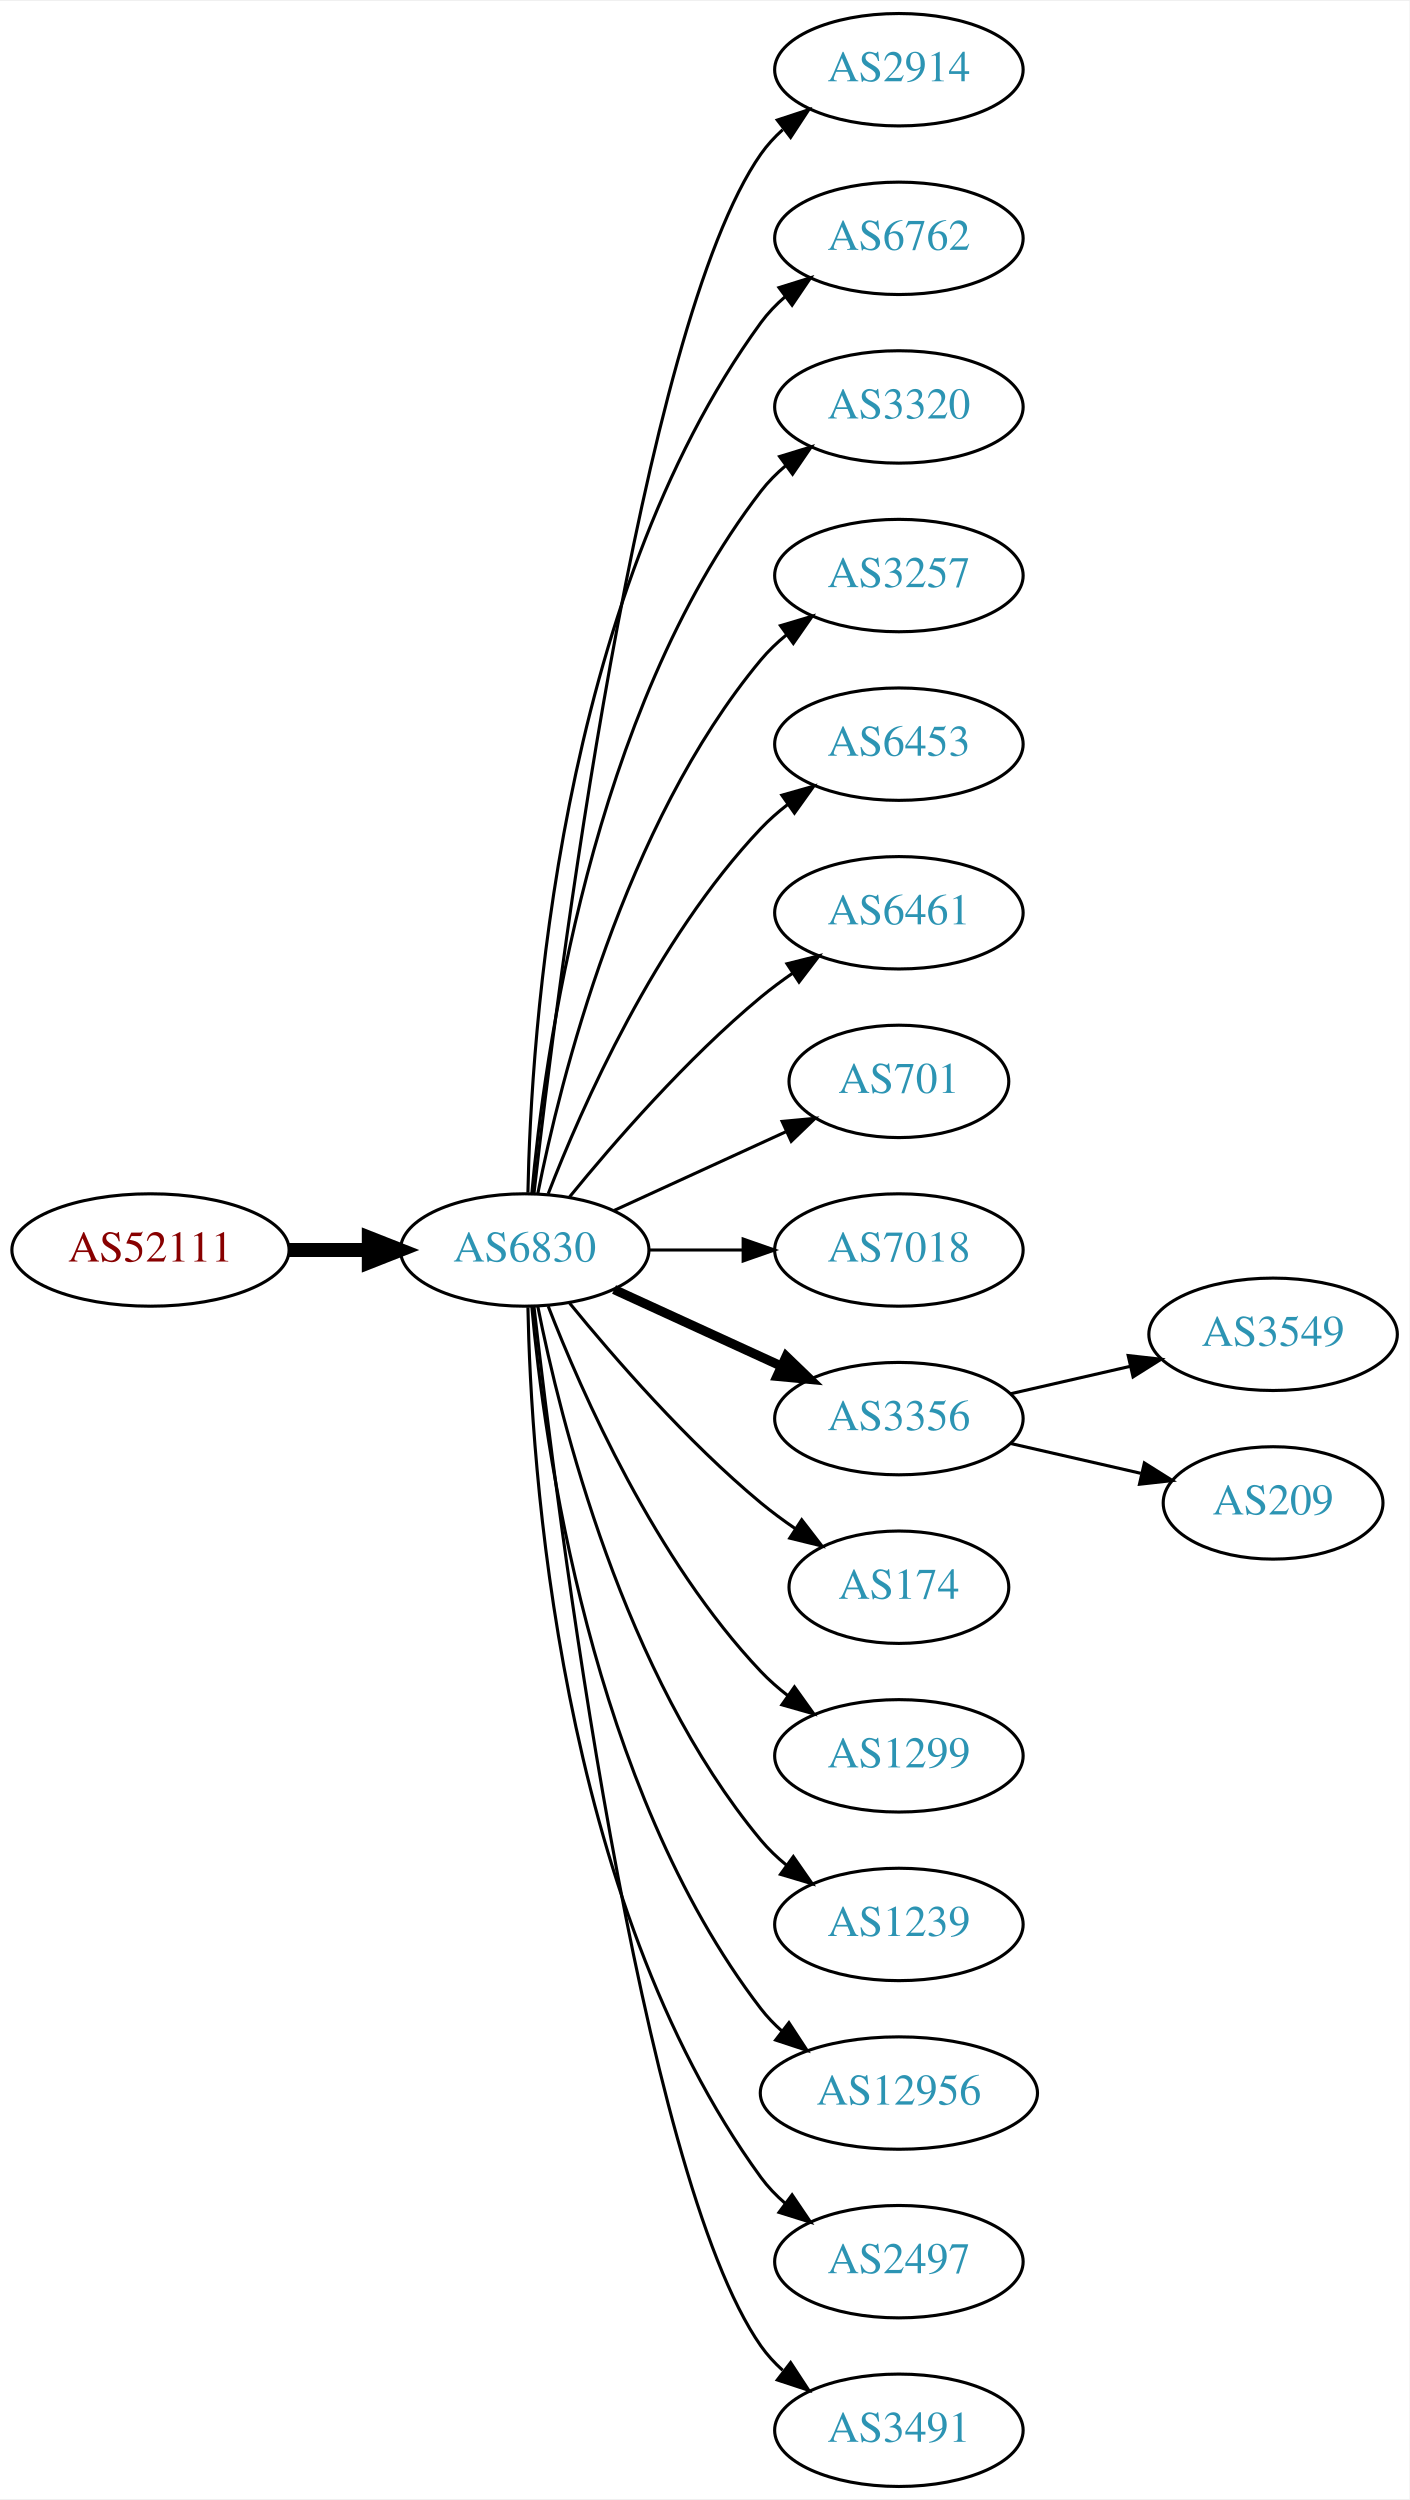
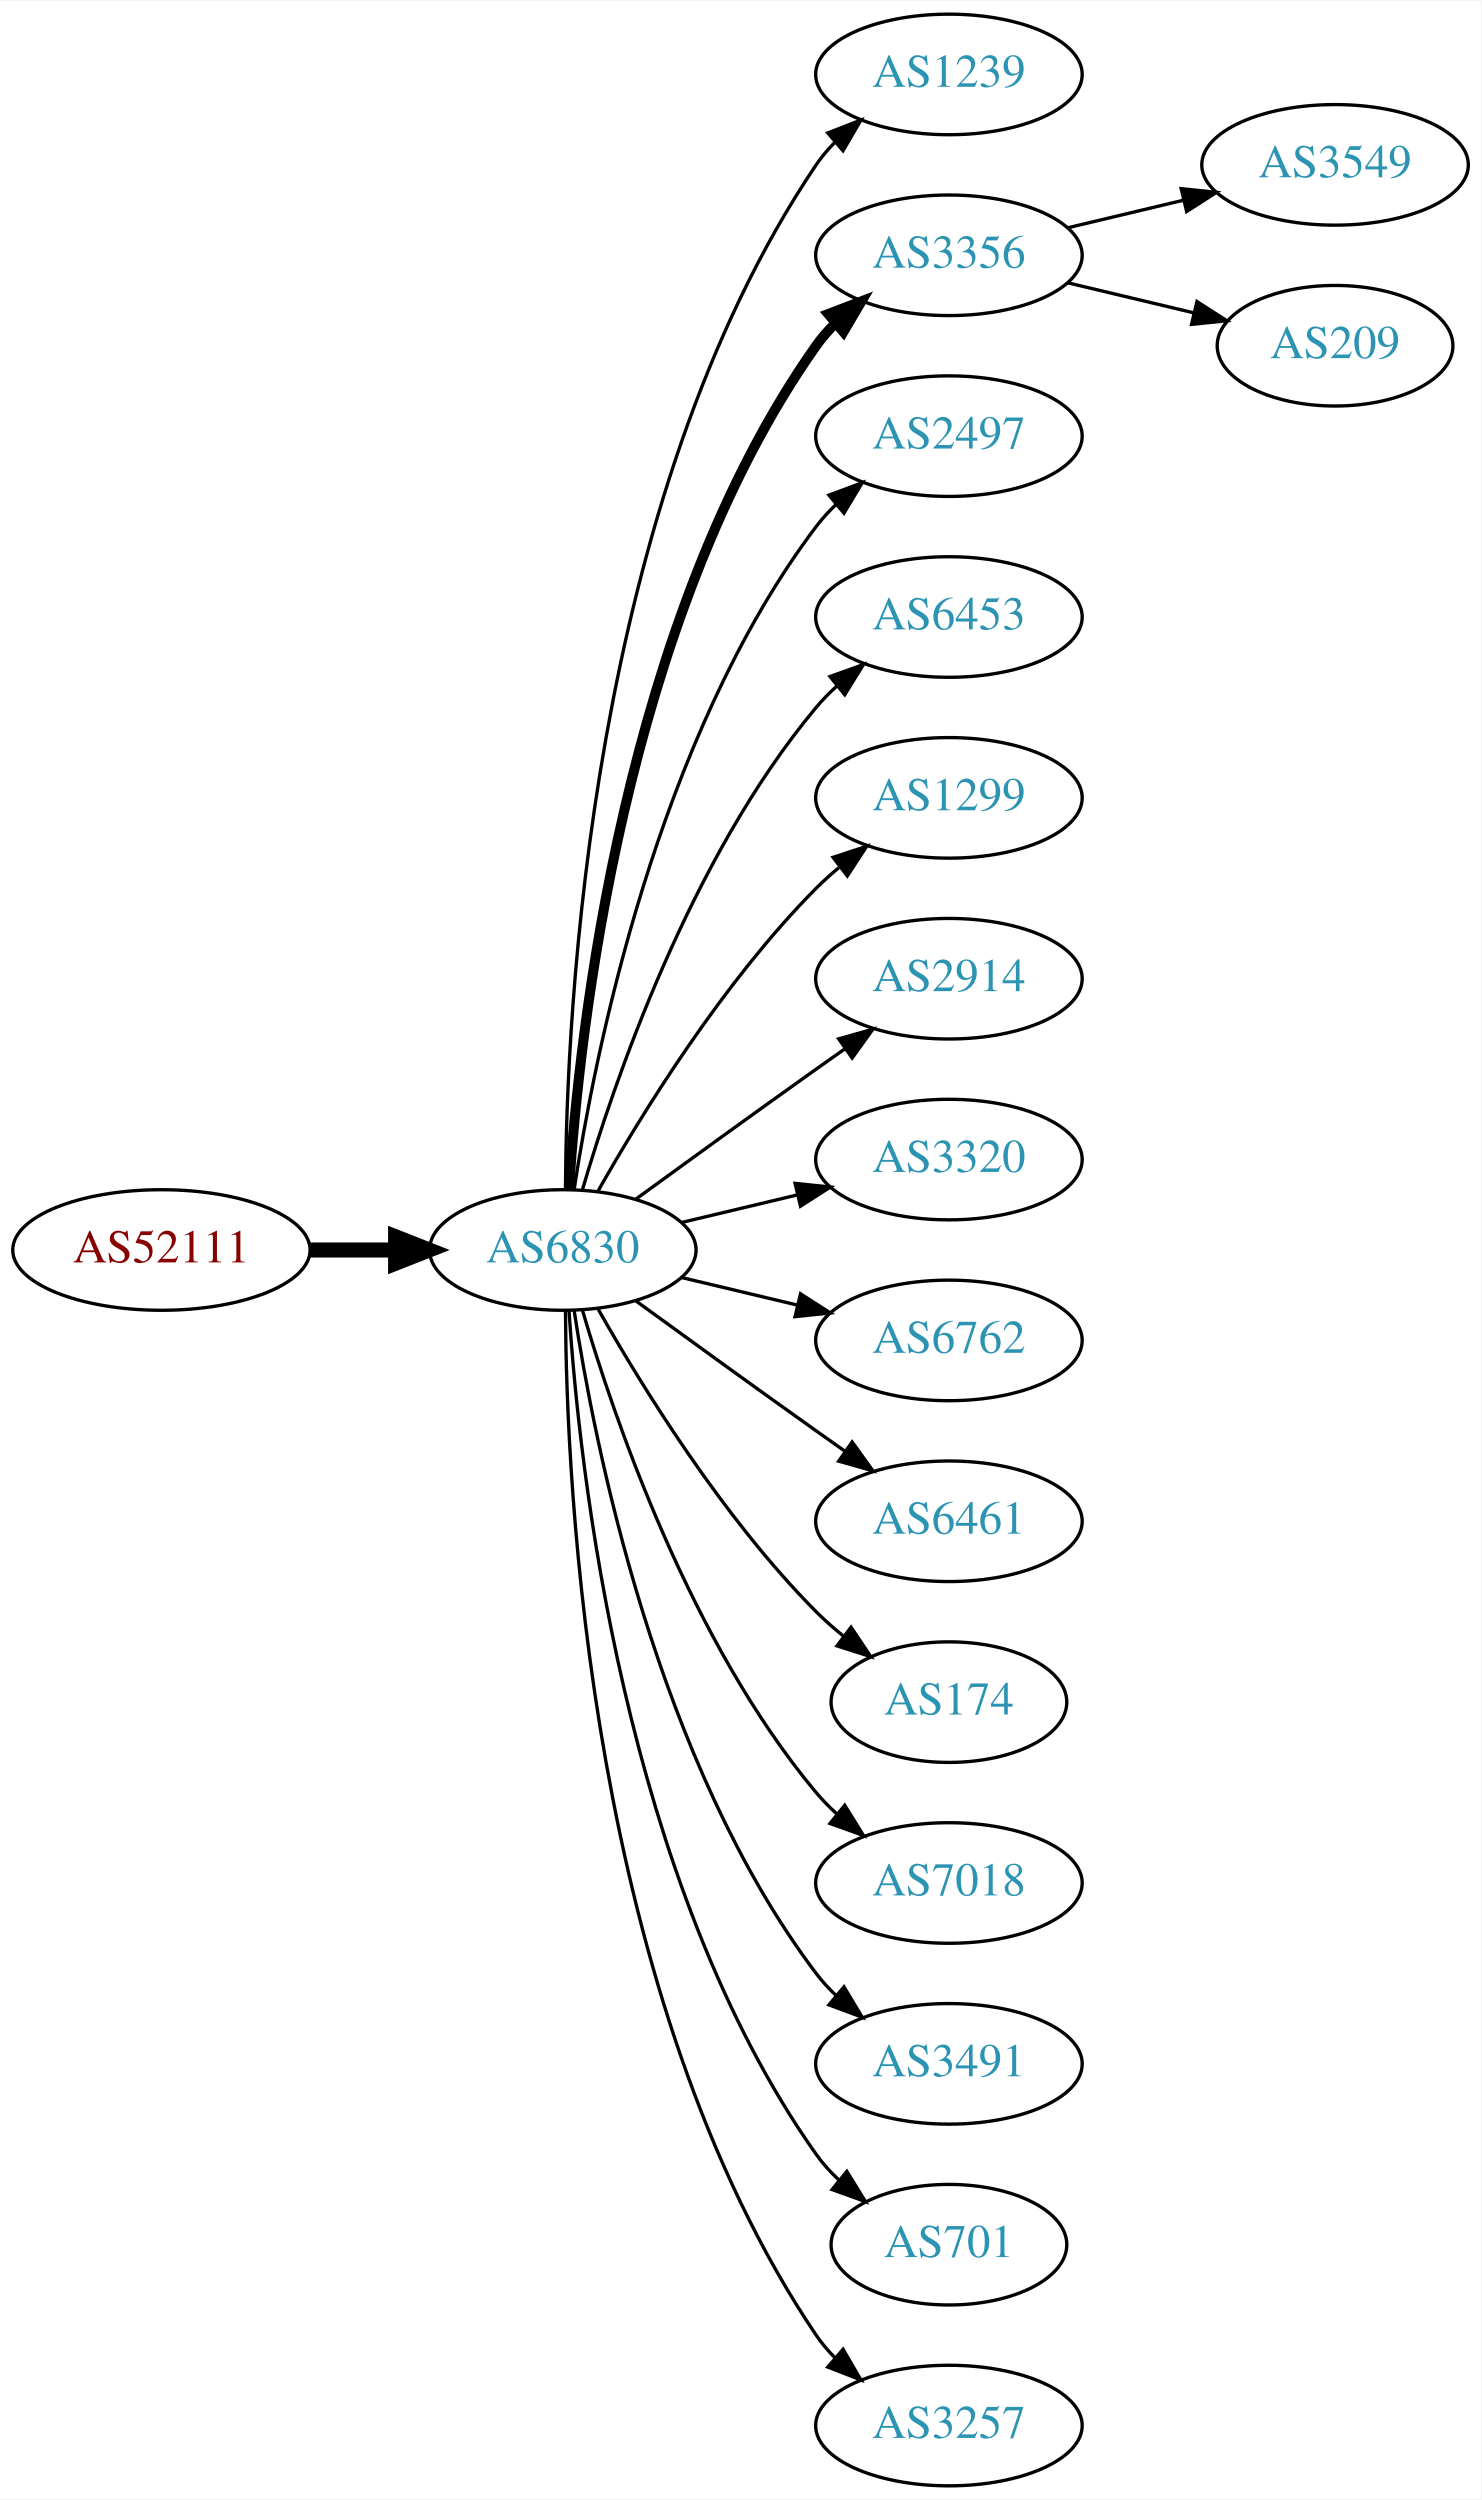
- <svg xmlns="http://www.w3.org/2000/svg" xmlns:xlink="http://www.w3.org/1999/xlink" width="451pt" height="800pt" viewBox="0.00 0.00 451.37 800.00">
-   <g id="graph0" class="graph" transform="scale(1 1) rotate(0) translate(4 796)">
-     <polygon fill="white" stroke="none" points="-4,4 -4,-796 447.37,-796 447.37,4 -4,4" />
+ <svg xmlns="http://www.w3.org/2000/svg" xmlns:xlink="http://www.w3.org/1999/xlink" width="442pt" height="746pt" viewBox="0.00 0.00 442.27 746.00">
+   <g id="graph0" class="graph" transform="scale(1 1) rotate(0) translate(4 742)">
+     <polygon fill="white" stroke="none" points="-4,4 -4,-742 438.271,-742 438.271,4 -4,4" />
    <g id="node1" class="node">
      <g id="a_node1">
        <a xlink:href="/asn/52111" xlink:title="AS52111 ~ GroupM OG [AT]">
-           <ellipse fill="#ffffff" stroke="black" cx="44.196" cy="-396" rx="44.393" ry="18" />
-           <text text-anchor="middle" x="44.196" y="-392.3" font-family="Times,serif" font-size="14.00" fill="#880000">AS52111</text>
+           <ellipse fill="#ffffff" stroke="black" cx="44.196" cy="-369" rx="44.393" ry="18" />
+           <text text-anchor="middle" x="44.196" y="-365.3" font-family="Times,serif" font-size="14.00" fill="#880000">AS52111</text>
        </a>
      </g>
    </g>
    <g id="node2" class="node">
      <g id="a_node2">
        <a xlink:href="/asn/6830" xlink:title="AS6830 ~ LGI-UPC [AT]">
-           <ellipse fill="#ffffff" stroke="black" cx="164.039" cy="-396" rx="39.794" ry="18" />
-           <text text-anchor="middle" x="164.039" y="-392.3" font-family="Times,serif" font-size="14.00" fill="#2c94b3">AS6830</text>
+           <ellipse fill="#ffffff" stroke="black" cx="164.039" cy="-369" rx="39.794" ry="18" />
+           <text text-anchor="middle" x="164.039" y="-365.3" font-family="Times,serif" font-size="14.00" fill="#2c94b3">AS6830</text>
        </a>
      </g>
    </g>
    <g id="edge1" class="edge">
-       <path fill="none" stroke="black" stroke-width="4.5" d="M88.407,-396C96.72,-396 105.482,-396 113.965,-396" />
-       <polygon fill="black" stroke="black" stroke-width="4.5" points="114.123,-399.938 124.123,-396 114.123,-392.063 114.123,-399.938" />
+       <path fill="none" stroke="black" stroke-width="4.5" d="M88.407,-369C96.72,-369 105.482,-369 113.965,-369" />
+       <polygon fill="black" stroke="black" stroke-width="4.5" points="114.123,-372.938 124.123,-369 114.123,-365.063 114.123,-372.938" />
    </g>
    <g id="node3" class="node">
      <g id="a_node3">
-         <a xlink:href="/asn/2914" xlink:title="AS2914 ~ NTT America, Inc. [US]">
-           <ellipse fill="#ffffff" stroke="black" cx="283.881" cy="-774" rx="39.794" ry="18" />
-           <text text-anchor="middle" x="283.881" y="-770.3" font-family="Times,serif" font-size="14.00" fill="#2c94b3">AS2914</text>
+         <a xlink:href="/asn/1239" xlink:title="AS1239 ~ Sprint [US]">
+           <ellipse fill="#ffffff" stroke="black" cx="279.332" cy="-720" rx="39.794" ry="18" />
+           <text text-anchor="middle" x="279.332" y="-716.3" font-family="Times,serif" font-size="14.00" fill="#2c94b3">AS1239</text>
        </a>
      </g>
    </g>
    <g id="edge2" class="edge">
-       <path fill="none" stroke="black" d="M167.009,-414.101C174.237,-477.928 200.915,-691.628 239.685,-747 241.663,-749.825 244.041,-752.416 246.652,-754.779" />
-       <polygon fill="black" stroke="black" points="244.945,-757.881 255.01,-761.188 249.204,-752.326 244.945,-757.881" />
+       <path fill="none" stroke="black" d="M164.836,-387.265C165.116,-439.599 172.031,-592.764 239.685,-693 241.316,-695.417 243.242,-697.684 245.348,-699.796" />
+       <polygon fill="black" stroke="black" points="243.167,-702.536 253.042,-706.373 247.715,-697.215 243.167,-702.536" />
    </g>
    <g id="node4" class="node">
      <g id="a_node4">
-         <a xlink:href="/asn/6762" xlink:title="AS6762 ~ TELECOM ITALIA SPARKLE S.p.A. [IT]">
-           <ellipse fill="#ffffff" stroke="black" cx="283.881" cy="-720" rx="39.794" ry="18" />
-           <text text-anchor="middle" x="283.881" y="-716.3" font-family="Times,serif" font-size="14.00" fill="#2c94b3">AS6762</text>
+         <a xlink:href="/asn/3356" xlink:title="AS3356 ~ Level 3 Parent, LLC [US]">
+           <ellipse fill="#ffffff" stroke="black" cx="279.332" cy="-666" rx="39.794" ry="18" />
+           <text text-anchor="middle" x="279.332" y="-662.3" font-family="Times,serif" font-size="14.00" fill="#2c94b3">AS3356</text>
        </a>
      </g>
    </g>
    <g id="edge3" class="edge">
-       <path fill="none" stroke="black" d="M165.071,-414.337C166.044,-464.079 174.763,-603.806 239.685,-693 241.897,-696.039 244.565,-698.813 247.477,-701.326" />
-       <polygon fill="black" stroke="black" points="245.495,-704.214 255.608,-707.373 249.672,-698.597 245.495,-704.214" />
+       <path fill="none" stroke="black" stroke-width="3" d="M165.894,-387.185C168.888,-433.425 182.134,-557.589 239.685,-639 241.368,-641.381 243.331,-643.622 245.464,-645.716" />
+       <polygon fill="black" stroke="black" stroke-width="3" points="243.31,-648.478 253.207,-652.259 247.828,-643.132 243.31,-648.478" />
    </g>
    <g id="node5" class="node">
      <g id="a_node5">
-         <a xlink:href="/asn/3320" xlink:title="AS3320 ~ DTAG [DE]">
-           <ellipse fill="#ffffff" stroke="black" cx="283.881" cy="-666" rx="39.794" ry="18" />
-           <text text-anchor="middle" x="283.881" y="-662.3" font-family="Times,serif" font-size="14.00" fill="#2c94b3">AS3320</text>
+         <a xlink:href="/asn/2497" xlink:title="AS2497 ~ Internet Initiative Japan Inc. [JP]">
+           <ellipse fill="#ffffff" stroke="black" cx="279.332" cy="-612" rx="39.794" ry="18" />
+           <text text-anchor="middle" x="279.332" y="-608.3" font-family="Times,serif" font-size="14.00" fill="#2c94b3">AS2497</text>
        </a>
      </g>
    </g>
    <g id="edge4" class="edge">
-       <path fill="none" stroke="black" d="M166.323,-414.117C170.221,-457.332 185.238,-568.131 239.685,-639 241.975,-641.981 244.695,-644.716 247.639,-647.205" />
-       <polygon fill="black" stroke="black" points="245.686,-650.113 255.816,-653.218 249.833,-644.473 245.686,-650.113" />
+       <path fill="none" stroke="black" d="M167.415,-386.986C173.389,-426.422 192.1,-521.995 239.685,-585 241.442,-587.327 243.459,-589.529 245.629,-591.596" />
+       <polygon fill="black" stroke="black" points="243.513,-594.389 253.441,-598.088 247.987,-589.005 243.513,-594.389" />
    </g>
    <g id="node6" class="node">
      <g id="a_node6">
-         <a xlink:href="/asn/3257" xlink:title="AS3257 ~ GTT [DE]">
-           <ellipse fill="#ffffff" stroke="black" cx="283.881" cy="-612" rx="39.794" ry="18" />
-           <text text-anchor="middle" x="283.881" y="-608.3" font-family="Times,serif" font-size="14.00" fill="#2c94b3">AS3257</text>
+         <a xlink:href="/asn/6453" xlink:title="AS6453 ~ TATA COMMUNICATIONS (AMERICA) INC [US]">
+           <ellipse fill="#ffffff" stroke="black" cx="279.332" cy="-558" rx="39.794" ry="18" />
+           <text text-anchor="middle" x="279.332" y="-554.3" font-family="Times,serif" font-size="14.00" fill="#2c94b3">AS6453</text>
        </a>
      </g>
    </g>
    <g id="edge5" class="edge">
-       <path fill="none" stroke="black" d="M168.237,-414.073C175.401,-450.141 195.675,-532.125 239.685,-585 242.09,-587.889 244.886,-590.563 247.879,-593.013" />
-       <polygon fill="black" stroke="black" points="245.967,-595.95 256.122,-598.973 250.069,-590.277 245.967,-595.95" />
+       <path fill="none" stroke="black" d="M169.913,-387.002C179.227,-418.844 202.043,-485.981 239.685,-531 241.555,-533.237 243.654,-535.374 245.88,-537.396" />
+       <polygon fill="black" stroke="black" points="243.823,-540.234 253.799,-543.804 248.227,-534.793 243.823,-540.234" />
    </g>
    <g id="node7" class="node">
      <g id="a_node7">
-         <a xlink:href="/asn/6453" xlink:title="AS6453 ~ TATA COMMUNICATIONS (AMERICA) INC [US]">
-           <ellipse fill="#ffffff" stroke="black" cx="283.881" cy="-558" rx="39.794" ry="18" />
-           <text text-anchor="middle" x="283.881" y="-554.3" font-family="Times,serif" font-size="14.00" fill="#2c94b3">AS6453</text>
+         <a xlink:href="/asn/1299" xlink:title="AS1299 ~ Telia Carrier [EU]">
+           <ellipse fill="#ffffff" stroke="black" cx="279.332" cy="-504" rx="39.794" ry="18" />
+           <text text-anchor="middle" x="279.332" y="-500.3" font-family="Times,serif" font-size="14.00" fill="#2c94b3">AS1299</text>
        </a>
      </g>
    </g>
    <g id="edge6" class="edge">
-       <path fill="none" stroke="black" d="M171.562,-413.994C182.312,-441.728 205.969,-495.429 239.685,-531 242.271,-533.728 245.188,-536.294 248.257,-538.677" />
-       <polygon fill="black" stroke="black" points="246.411,-541.658 256.605,-544.543 250.435,-535.93 246.411,-541.658" />
+       <path fill="none" stroke="black" d="M174.498,-386.49C187.28,-409.096 211.712,-448.886 239.685,-477 241.796,-479.121 244.092,-481.188 246.477,-483.171" />
+       <polygon fill="black" stroke="black" points="244.73,-486.242 254.793,-489.556 248.993,-480.69 244.73,-486.242" />
    </g>
    <g id="node8" class="node">
      <g id="a_node8">
-         <a xlink:href="/asn/6461" xlink:title="AS6461 ~ Zayo Bandwidth [US]">
-           <ellipse fill="#ffffff" stroke="black" cx="283.881" cy="-504" rx="39.794" ry="18" />
-           <text text-anchor="middle" x="283.881" y="-500.3" font-family="Times,serif" font-size="14.00" fill="#2c94b3">AS6461</text>
+         <a xlink:href="/asn/2914" xlink:title="AS2914 ~ NTT America, Inc. [US]">
+           <ellipse fill="#ffffff" stroke="black" cx="279.332" cy="-450" rx="39.794" ry="18" />
+           <text text-anchor="middle" x="279.332" y="-446.3" font-family="Times,serif" font-size="14.00" fill="#2c94b3">AS2914</text>
        </a>
      </g>
    </g>
    <g id="edge7" class="edge">
-       <path fill="none" stroke="black" d="M178.458,-413.065C192.572,-430.375 215.987,-457.345 239.685,-477 242.901,-479.668 246.402,-482.27 249.972,-484.741" />
-       <polygon fill="black" stroke="black" points="248.05,-487.666 258.329,-490.236 251.896,-481.817 248.05,-487.666" />
+       <path fill="none" stroke="black" d="M185.887,-384.222C200.821,-395.091 221.435,-410.025 239.685,-423 242.506,-425.005 245.449,-427.085 248.397,-429.159" />
+       <polygon fill="black" stroke="black" points="246.424,-432.05 256.621,-434.926 250.443,-426.319 246.424,-432.05" />
    </g>
    <g id="node9" class="node">
      <g id="a_node9">
-         <a xlink:href="/asn/701" xlink:title="AS701 ~ UUNET [US]">
-           <ellipse fill="#ffffff" stroke="black" cx="283.881" cy="-450" rx="35.194" ry="18" />
-           <text text-anchor="middle" x="283.881" y="-446.3" font-family="Times,serif" font-size="14.00" fill="#2c94b3">AS701</text>
+         <a xlink:href="/asn/3320" xlink:title="AS3320 ~ DTAG [DE]">
+           <ellipse fill="#ffffff" stroke="black" cx="279.332" cy="-396" rx="39.794" ry="18" />
+           <text text-anchor="middle" x="279.332" y="-392.3" font-family="Times,serif" font-size="14.00" fill="#2c94b3">AS3320</text>
        </a>
      </g>
    </g>
    <g id="edge8" class="edge">
-       <path fill="none" stroke="black" d="M192.667,-408.661C209.084,-416.183 230.065,-425.798 247.662,-433.861" />
-       <polygon fill="black" stroke="black" points="246.49,-437.174 257.04,-438.158 249.407,-430.811 246.49,-437.174" />
+       <path fill="none" stroke="black" d="M199.646,-377.248C210.517,-379.838 222.671,-382.735 234.114,-385.462" />
+       <polygon fill="black" stroke="black" points="233.397,-388.889 243.936,-387.803 235.02,-382.08 233.397,-388.889" />
    </g>
    <g id="node10" class="node">
      <g id="a_node10">
-         <a xlink:href="/asn/7018" xlink:title="AS7018 ~ AT&amp;T Services, Inc. [US]">
-           <ellipse fill="#ffffff" stroke="black" cx="283.881" cy="-396" rx="39.794" ry="18" />
-           <text text-anchor="middle" x="283.881" y="-392.3" font-family="Times,serif" font-size="14.00" fill="#2c94b3">AS7018</text>
+         <a xlink:href="/asn/6762" xlink:title="AS6762 ~ TELECOM ITALIA SPARKLE S.p.A. [IT]">
+           <ellipse fill="#ffffff" stroke="black" cx="279.332" cy="-342" rx="39.794" ry="18" />
+           <text text-anchor="middle" x="279.332" y="-338.3" font-family="Times,serif" font-size="14.00" fill="#2c94b3">AS6762</text>
        </a>
      </g>
    </g>
    <g id="edge9" class="edge">
-       <path fill="none" stroke="black" d="M203.951,-396C213.505,-396 223.854,-396 233.817,-396" />
-       <polygon fill="black" stroke="black" points="234.009,-399.5 244.009,-396 234.009,-392.5 234.009,-399.5" />
+       <path fill="none" stroke="black" d="M199.646,-360.752C210.517,-358.162 222.671,-355.265 234.114,-352.538" />
+       <polygon fill="black" stroke="black" points="235.02,-355.92 243.936,-350.197 233.397,-349.111 235.02,-355.92" />
    </g>
    <g id="node11" class="node">
      <g id="a_node11">
-         <a xlink:href="/asn/3356" xlink:title="AS3356 ~ Level 3 Parent, LLC [US]">
-           <ellipse fill="#ffffff" stroke="black" cx="283.881" cy="-342" rx="39.794" ry="18" />
-           <text text-anchor="middle" x="283.881" y="-338.3" font-family="Times,serif" font-size="14.00" fill="#2c94b3">AS3356</text>
+         <a xlink:href="/asn/6461" xlink:title="AS6461 ~ Zayo Bandwidth [US]">
+           <ellipse fill="#ffffff" stroke="black" cx="279.332" cy="-288" rx="39.794" ry="18" />
+           <text text-anchor="middle" x="279.332" y="-284.3" font-family="Times,serif" font-size="14.00" fill="#2c94b3">AS6461</text>
        </a>
      </g>
    </g>
    <g id="edge10" class="edge">
-       <path fill="none" stroke="black" stroke-width="3" d="M192.667,-383.339C208.624,-376.027 228.895,-366.739 246.178,-358.819" />
-       <polygon fill="black" stroke="black" stroke-width="3" points="247.793,-361.929 255.425,-354.581 244.876,-355.565 247.793,-361.929" />
+       <path fill="none" stroke="black" d="M185.887,-353.778C200.821,-342.909 221.435,-327.975 239.685,-315 242.506,-312.995 245.449,-310.915 248.397,-308.841" />
+       <polygon fill="black" stroke="black" points="250.443,-311.681 256.621,-303.074 246.424,-305.95 250.443,-311.681" />
    </g>
    <g id="node12" class="node">
      <g id="a_node12">
        <a xlink:href="/asn/174" xlink:title="AS174 ~ Cogent Communications [US]">
-           <ellipse fill="#ffffff" stroke="black" cx="283.881" cy="-288" rx="35.194" ry="18" />
-           <text text-anchor="middle" x="283.881" y="-284.3" font-family="Times,serif" font-size="14.00" fill="#2c94b3">AS174</text>
+           <ellipse fill="#ffffff" stroke="black" cx="279.332" cy="-234" rx="35.194" ry="18" />
+           <text text-anchor="middle" x="279.332" y="-230.3" font-family="Times,serif" font-size="14.00" fill="#2c94b3">AS174</text>
        </a>
      </g>
    </g>
    <g id="edge11" class="edge">
-       <path fill="none" stroke="black" d="M178.458,-378.935C192.572,-361.625 215.987,-334.655 239.685,-315 243.148,-312.128 246.941,-309.331 250.795,-306.692" />
-       <polygon fill="black" stroke="black" points="252.757,-309.592 259.228,-301.203 248.938,-303.725 252.757,-309.592" />
+       <path fill="none" stroke="black" d="M174.498,-351.51C187.28,-328.904 211.712,-289.114 239.685,-261 242.185,-258.487 244.946,-256.051 247.807,-253.739" />
+       <polygon fill="black" stroke="black" points="250.108,-256.389 256.004,-247.587 245.905,-250.79 250.108,-256.389" />
    </g>
    <g id="node13" class="node">
      <g id="a_node13">
-         <a xlink:href="/asn/1299" xlink:title="AS1299 ~ Telia Carrier [EU]">
-           <ellipse fill="#ffffff" stroke="black" cx="283.881" cy="-234" rx="39.794" ry="18" />
-           <text text-anchor="middle" x="283.881" y="-230.3" font-family="Times,serif" font-size="14.00" fill="#2c94b3">AS1299</text>
+         <a xlink:href="/asn/7018" xlink:title="AS7018 ~ AT&amp;T Services, Inc. [US]">
+           <ellipse fill="#ffffff" stroke="black" cx="279.332" cy="-180" rx="39.794" ry="18" />
+           <text text-anchor="middle" x="279.332" y="-176.3" font-family="Times,serif" font-size="14.00" fill="#2c94b3">AS7018</text>
        </a>
      </g>
    </g>
    <g id="edge12" class="edge">
-       <path fill="none" stroke="black" d="M171.562,-378.006C182.312,-350.272 205.969,-296.571 239.685,-261 242.271,-258.272 245.188,-255.706 248.257,-253.323" />
-       <polygon fill="black" stroke="black" points="250.435,-256.07 256.605,-247.457 246.411,-250.342 250.435,-256.07" />
+       <path fill="none" stroke="black" d="M169.913,-350.998C179.227,-319.156 202.043,-252.019 239.685,-207 241.555,-204.763 243.654,-202.626 245.88,-200.604" />
+       <polygon fill="black" stroke="black" points="248.227,-203.207 253.799,-194.196 243.823,-197.766 248.227,-203.207" />
    </g>
    <g id="node14" class="node">
      <g id="a_node14">
-         <a xlink:href="/asn/1239" xlink:title="AS1239 ~ Sprint [US]">
-           <ellipse fill="#ffffff" stroke="black" cx="283.881" cy="-180" rx="39.794" ry="18" />
-           <text text-anchor="middle" x="283.881" y="-176.3" font-family="Times,serif" font-size="14.00" fill="#2c94b3">AS1239</text>
+         <a xlink:href="/asn/3491" xlink:title="AS3491 ~ PCCW Global, Inc. [US]">
+           <ellipse fill="#ffffff" stroke="black" cx="279.332" cy="-126" rx="39.794" ry="18" />
+           <text text-anchor="middle" x="279.332" y="-122.3" font-family="Times,serif" font-size="14.00" fill="#2c94b3">AS3491</text>
        </a>
      </g>
    </g>
    <g id="edge13" class="edge">
-       <path fill="none" stroke="black" d="M168.237,-377.927C175.401,-341.859 195.675,-259.875 239.685,-207 242.09,-204.111 244.886,-201.437 247.879,-198.987" />
-       <polygon fill="black" stroke="black" points="250.069,-201.723 256.122,-193.027 245.967,-196.05 250.069,-201.723" />
+       <path fill="none" stroke="black" d="M167.415,-351.014C173.389,-311.578 192.1,-216.005 239.685,-153 241.442,-150.673 243.459,-148.471 245.629,-146.404" />
+       <polygon fill="black" stroke="black" points="247.987,-148.995 253.441,-139.912 243.513,-143.611 247.987,-148.995" />
    </g>
    <g id="node15" class="node">
      <g id="a_node15">
-         <a xlink:href="/asn/12956" xlink:title="AS12956 ~ TELXIUS [ES]">
-           <ellipse fill="#ffffff" stroke="black" cx="283.881" cy="-126" rx="44.393" ry="18" />
-           <text text-anchor="middle" x="283.881" y="-122.3" font-family="Times,serif" font-size="14.00" fill="#2c94b3">AS12956</text>
+         <a xlink:href="/asn/701" xlink:title="AS701 ~ UUNET [US]">
+           <ellipse fill="#ffffff" stroke="black" cx="279.332" cy="-72" rx="35.194" ry="18" />
+           <text text-anchor="middle" x="279.332" y="-68.3" font-family="Times,serif" font-size="14.00" fill="#2c94b3">AS701</text>
        </a>
      </g>
    </g>
    <g id="edge14" class="edge">
-       <path fill="none" stroke="black" d="M166.323,-377.883C170.221,-334.668 185.238,-223.869 239.685,-153 241.679,-150.405 243.998,-147.996 246.508,-145.774" />
-       <polygon fill="black" stroke="black" points="248.666,-148.53 254.472,-139.667 244.407,-142.975 248.666,-148.53" />
+       <path fill="none" stroke="black" d="M165.894,-350.815C168.888,-304.575 182.134,-180.411 239.685,-99 241.622,-96.26 243.93,-93.705 246.44,-91.346" />
+       <polygon fill="black" stroke="black" points="248.857,-93.892 254.41,-84.869 244.442,-88.46 248.857,-93.892" />
    </g>
    <g id="node16" class="node">
      <g id="a_node16">
-         <a xlink:href="/asn/2497" xlink:title="AS2497 ~ Internet Initiative Japan Inc. [JP]">
-           <ellipse fill="#ffffff" stroke="black" cx="283.881" cy="-72" rx="39.794" ry="18" />
-           <text text-anchor="middle" x="283.881" y="-68.3" font-family="Times,serif" font-size="14.00" fill="#2c94b3">AS2497</text>
+         <a xlink:href="/asn/3257" xlink:title="AS3257 ~ GTT [DE]">
+           <ellipse fill="#ffffff" stroke="black" cx="279.332" cy="-18" rx="39.794" ry="18" />
+           <text text-anchor="middle" x="279.332" y="-14.3" font-family="Times,serif" font-size="14.00" fill="#2c94b3">AS3257</text>
        </a>
      </g>
    </g>
    <g id="edge15" class="edge">
-       <path fill="none" stroke="black" d="M165.071,-377.663C166.044,-327.921 174.763,-188.194 239.685,-99 241.897,-95.961 244.565,-93.187 247.477,-90.674" />
-       <polygon fill="black" stroke="black" points="249.672,-93.403 255.608,-84.627 245.495,-87.786 249.672,-93.403" />
+       <path fill="none" stroke="black" d="M164.836,-350.735C165.116,-298.401 172.031,-145.236 239.685,-45 241.316,-42.583 243.242,-40.316 245.348,-38.204" />
+       <polygon fill="black" stroke="black" points="247.715,-40.785 253.042,-31.627 243.167,-35.464 247.715,-40.785" />
    </g>
    <g id="node17" class="node">
      <g id="a_node17">
-         <a xlink:href="/asn/3491" xlink:title="AS3491 ~ PCCW Global, Inc. [US]">
-           <ellipse fill="#ffffff" stroke="black" cx="283.881" cy="-18" rx="39.794" ry="18" />
-           <text text-anchor="middle" x="283.881" y="-14.3" font-family="Times,serif" font-size="14.00" fill="#2c94b3">AS3491</text>
+         <a xlink:href="/asn/3549" xlink:title="AS3549 ~ Level 3 Parent, LLC [US]">
+           <ellipse fill="#ffffff" stroke="black" cx="394.625" cy="-693" rx="39.794" ry="18" />
+           <text text-anchor="middle" x="394.625" y="-689.3" font-family="Times,serif" font-size="14.00" fill="#2c94b3">AS3549</text>
        </a>
      </g>
    </g>
    <g id="edge16" class="edge">
-       <path fill="none" stroke="black" d="M167.009,-377.899C174.237,-314.072 200.915,-100.372 239.685,-45 241.663,-42.175 244.041,-39.584 246.652,-37.221" />
-       <polygon fill="black" stroke="black" points="249.204,-39.674 255.01,-30.812 244.945,-34.119 249.204,-39.674" />
+       <path fill="none" stroke="black" d="M314.939,-674.248C325.81,-676.838 337.964,-679.735 349.407,-682.462" />
+       <polygon fill="black" stroke="black" points="348.69,-685.889 359.229,-684.803 350.313,-679.08 348.69,-685.889" />
    </g>
    <g id="node18" class="node">
      <g id="a_node18">
-         <a xlink:href="/asn/3549" xlink:title="AS3549 ~ Level 3 Parent, LLC [US]">
-           <ellipse fill="#ffffff" stroke="black" cx="403.724" cy="-369" rx="39.794" ry="18" />
-           <text text-anchor="middle" x="403.724" y="-365.3" font-family="Times,serif" font-size="14.00" fill="#2c94b3">AS3549</text>
+         <a xlink:href="/asn/209" xlink:title="AS209 ~ CenturyLink Communications, LLC [US]">
+           <ellipse fill="#ffffff" stroke="black" cx="394.625" cy="-639" rx="35.194" ry="18" />
+           <text text-anchor="middle" x="394.625" y="-635.3" font-family="Times,serif" font-size="14.00" fill="#2c94b3">AS209</text>
        </a>
      </g>
    </g>
    <g id="edge17" class="edge">
-       <path fill="none" stroke="black" d="M319.6,-349.955C331.6,-352.704 345.221,-355.825 357.914,-358.733" />
-       <polygon fill="black" stroke="black" points="357.316,-362.187 367.845,-361.009 358.88,-355.364 357.316,-362.187" />
-     </g>
-     <g id="node19" class="node">
-       <g id="a_node19">
-         <a xlink:href="/asn/209" xlink:title="AS209 ~ CenturyLink Communications, LLC [US]">
-           <ellipse fill="#ffffff" stroke="black" cx="403.724" cy="-315" rx="35.194" ry="18" />
-           <text text-anchor="middle" x="403.724" y="-311.3" font-family="Times,serif" font-size="14.00" fill="#2c94b3">AS209</text>
-         </a>
-       </g>
-     </g>
-     <g id="edge18" class="edge">
-       <path fill="none" stroke="black" d="M319.6,-334.045C332.693,-331.045 347.715,-327.604 361.356,-324.478" />
-       <polygon fill="black" stroke="black" points="362.497,-327.807 371.463,-322.162 360.934,-320.984 362.497,-327.807" />
+       <path fill="none" stroke="black" d="M314.939,-657.752C326.733,-654.942 340.038,-651.771 352.306,-648.847" />
+       <polygon fill="black" stroke="black" points="353.394,-652.186 362.311,-646.463 351.772,-645.376 353.394,-652.186" />
    </g>
  </g>
</svg>
